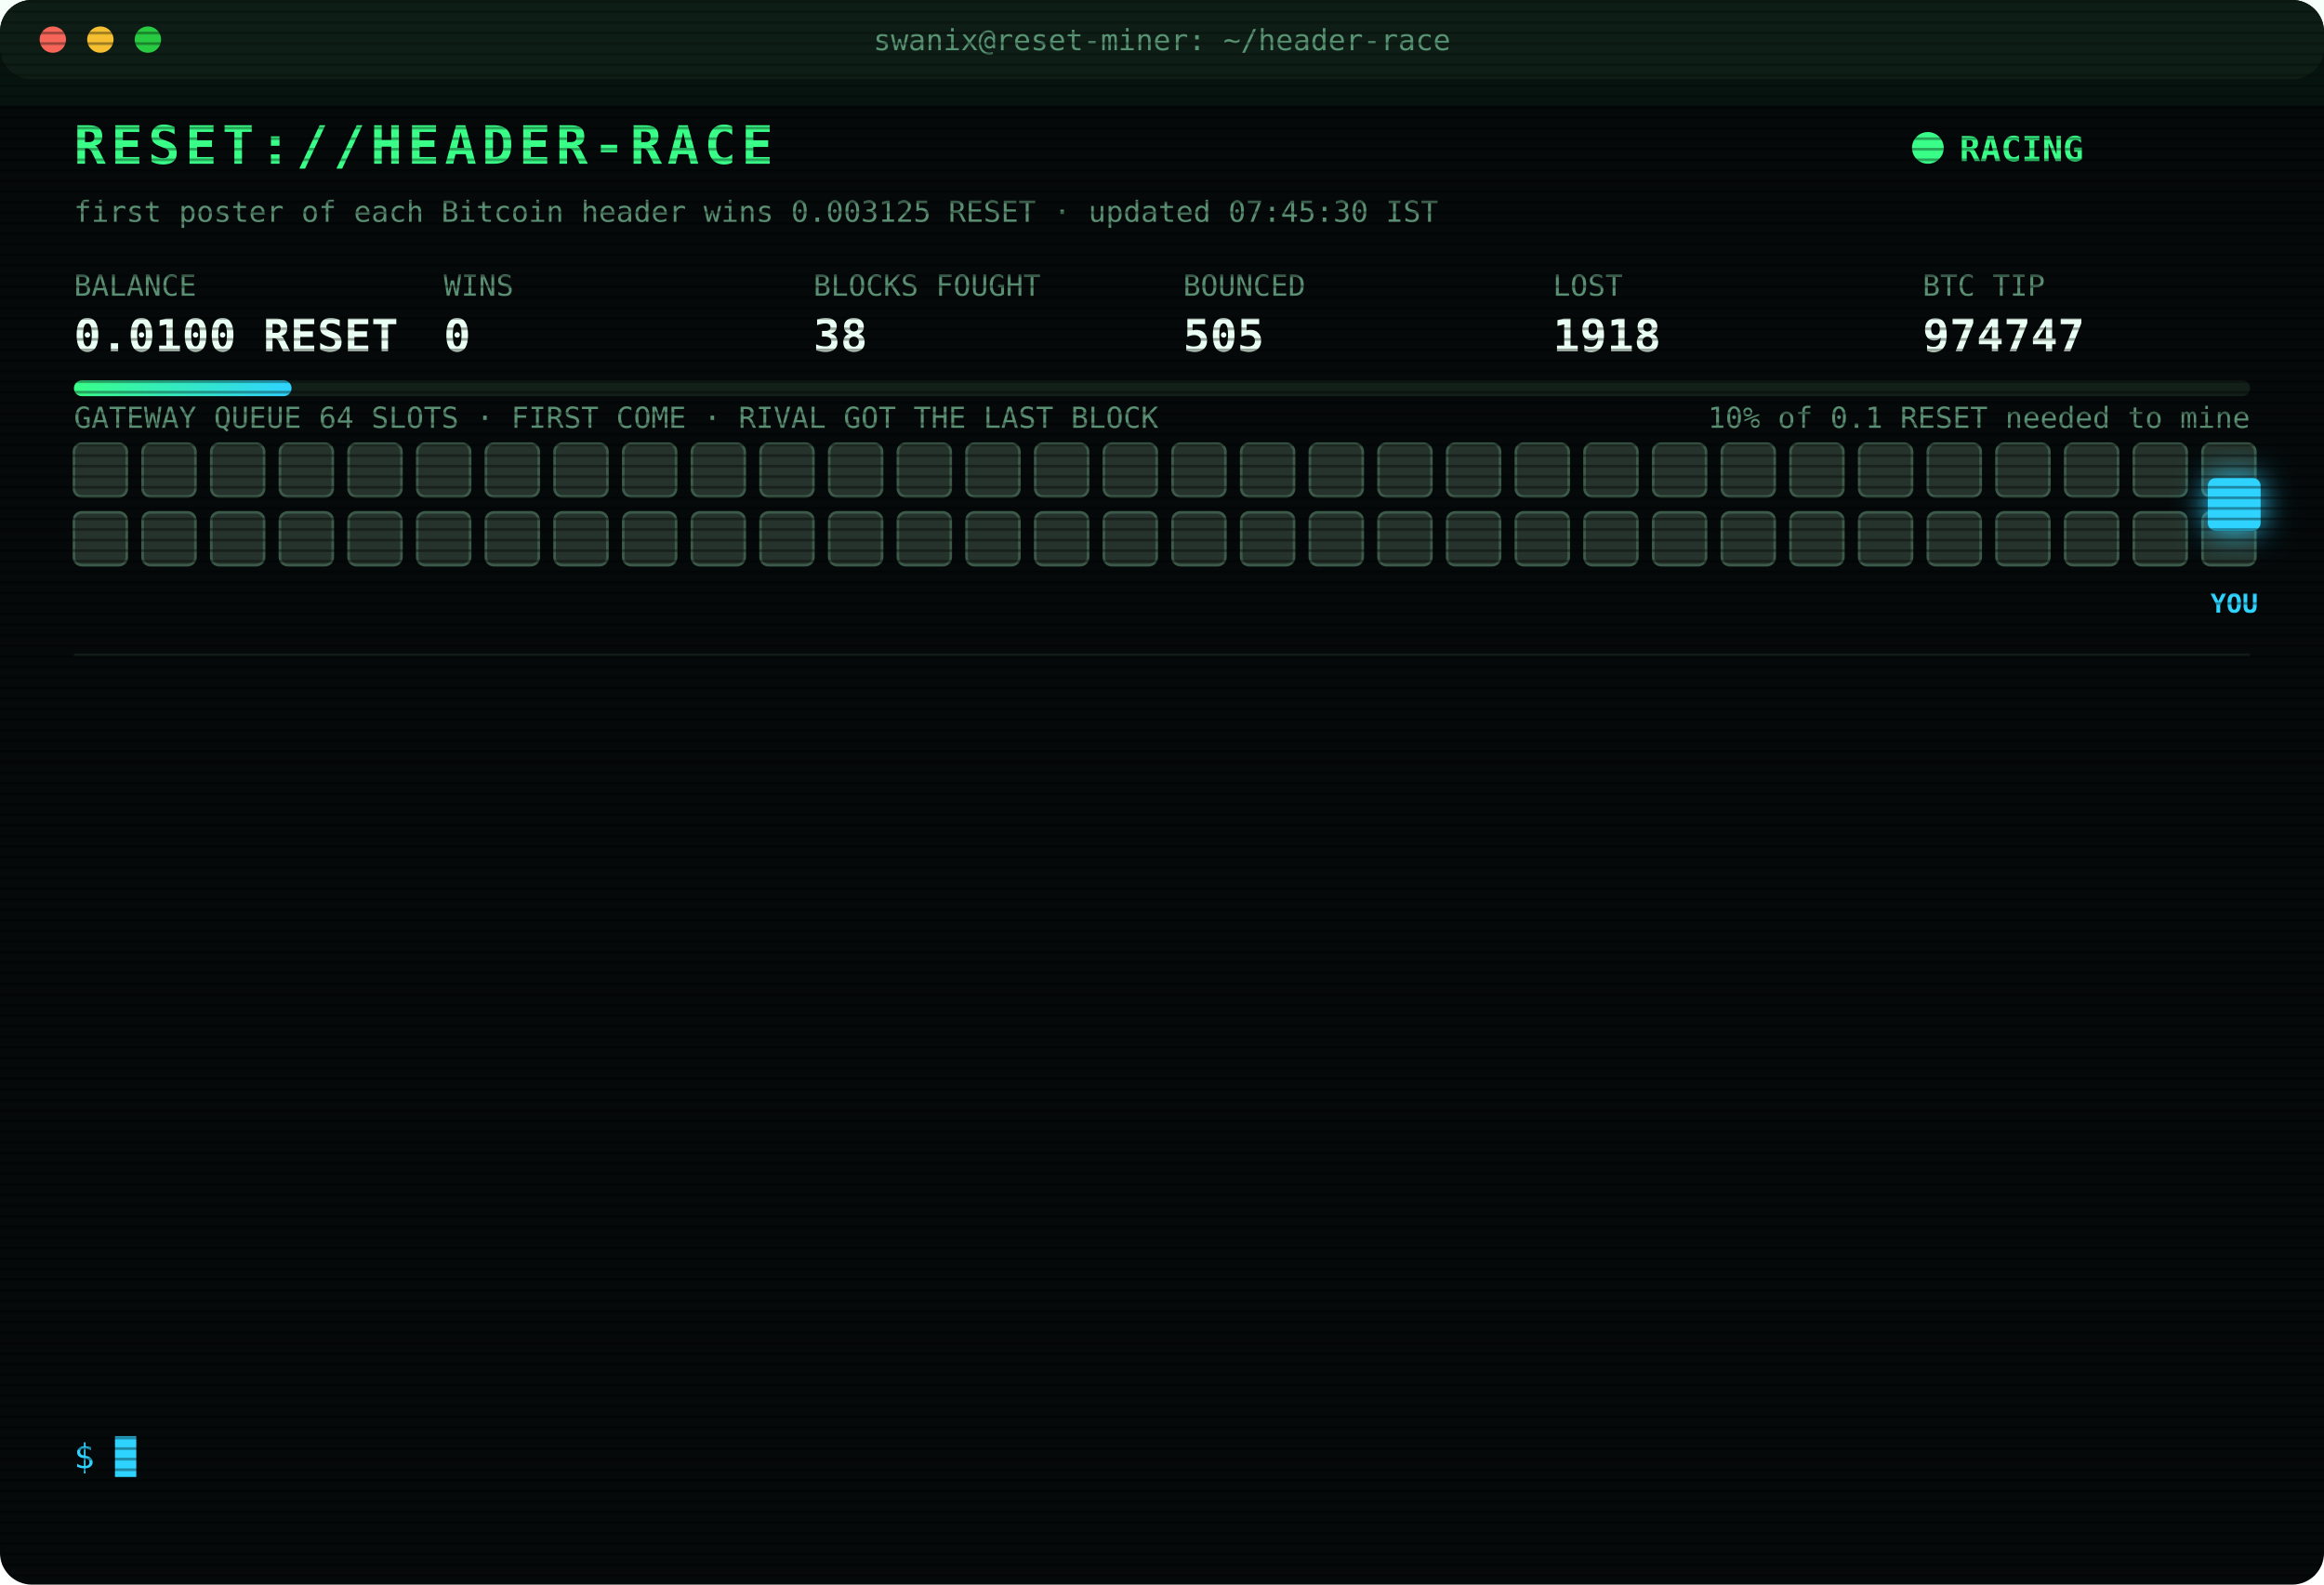
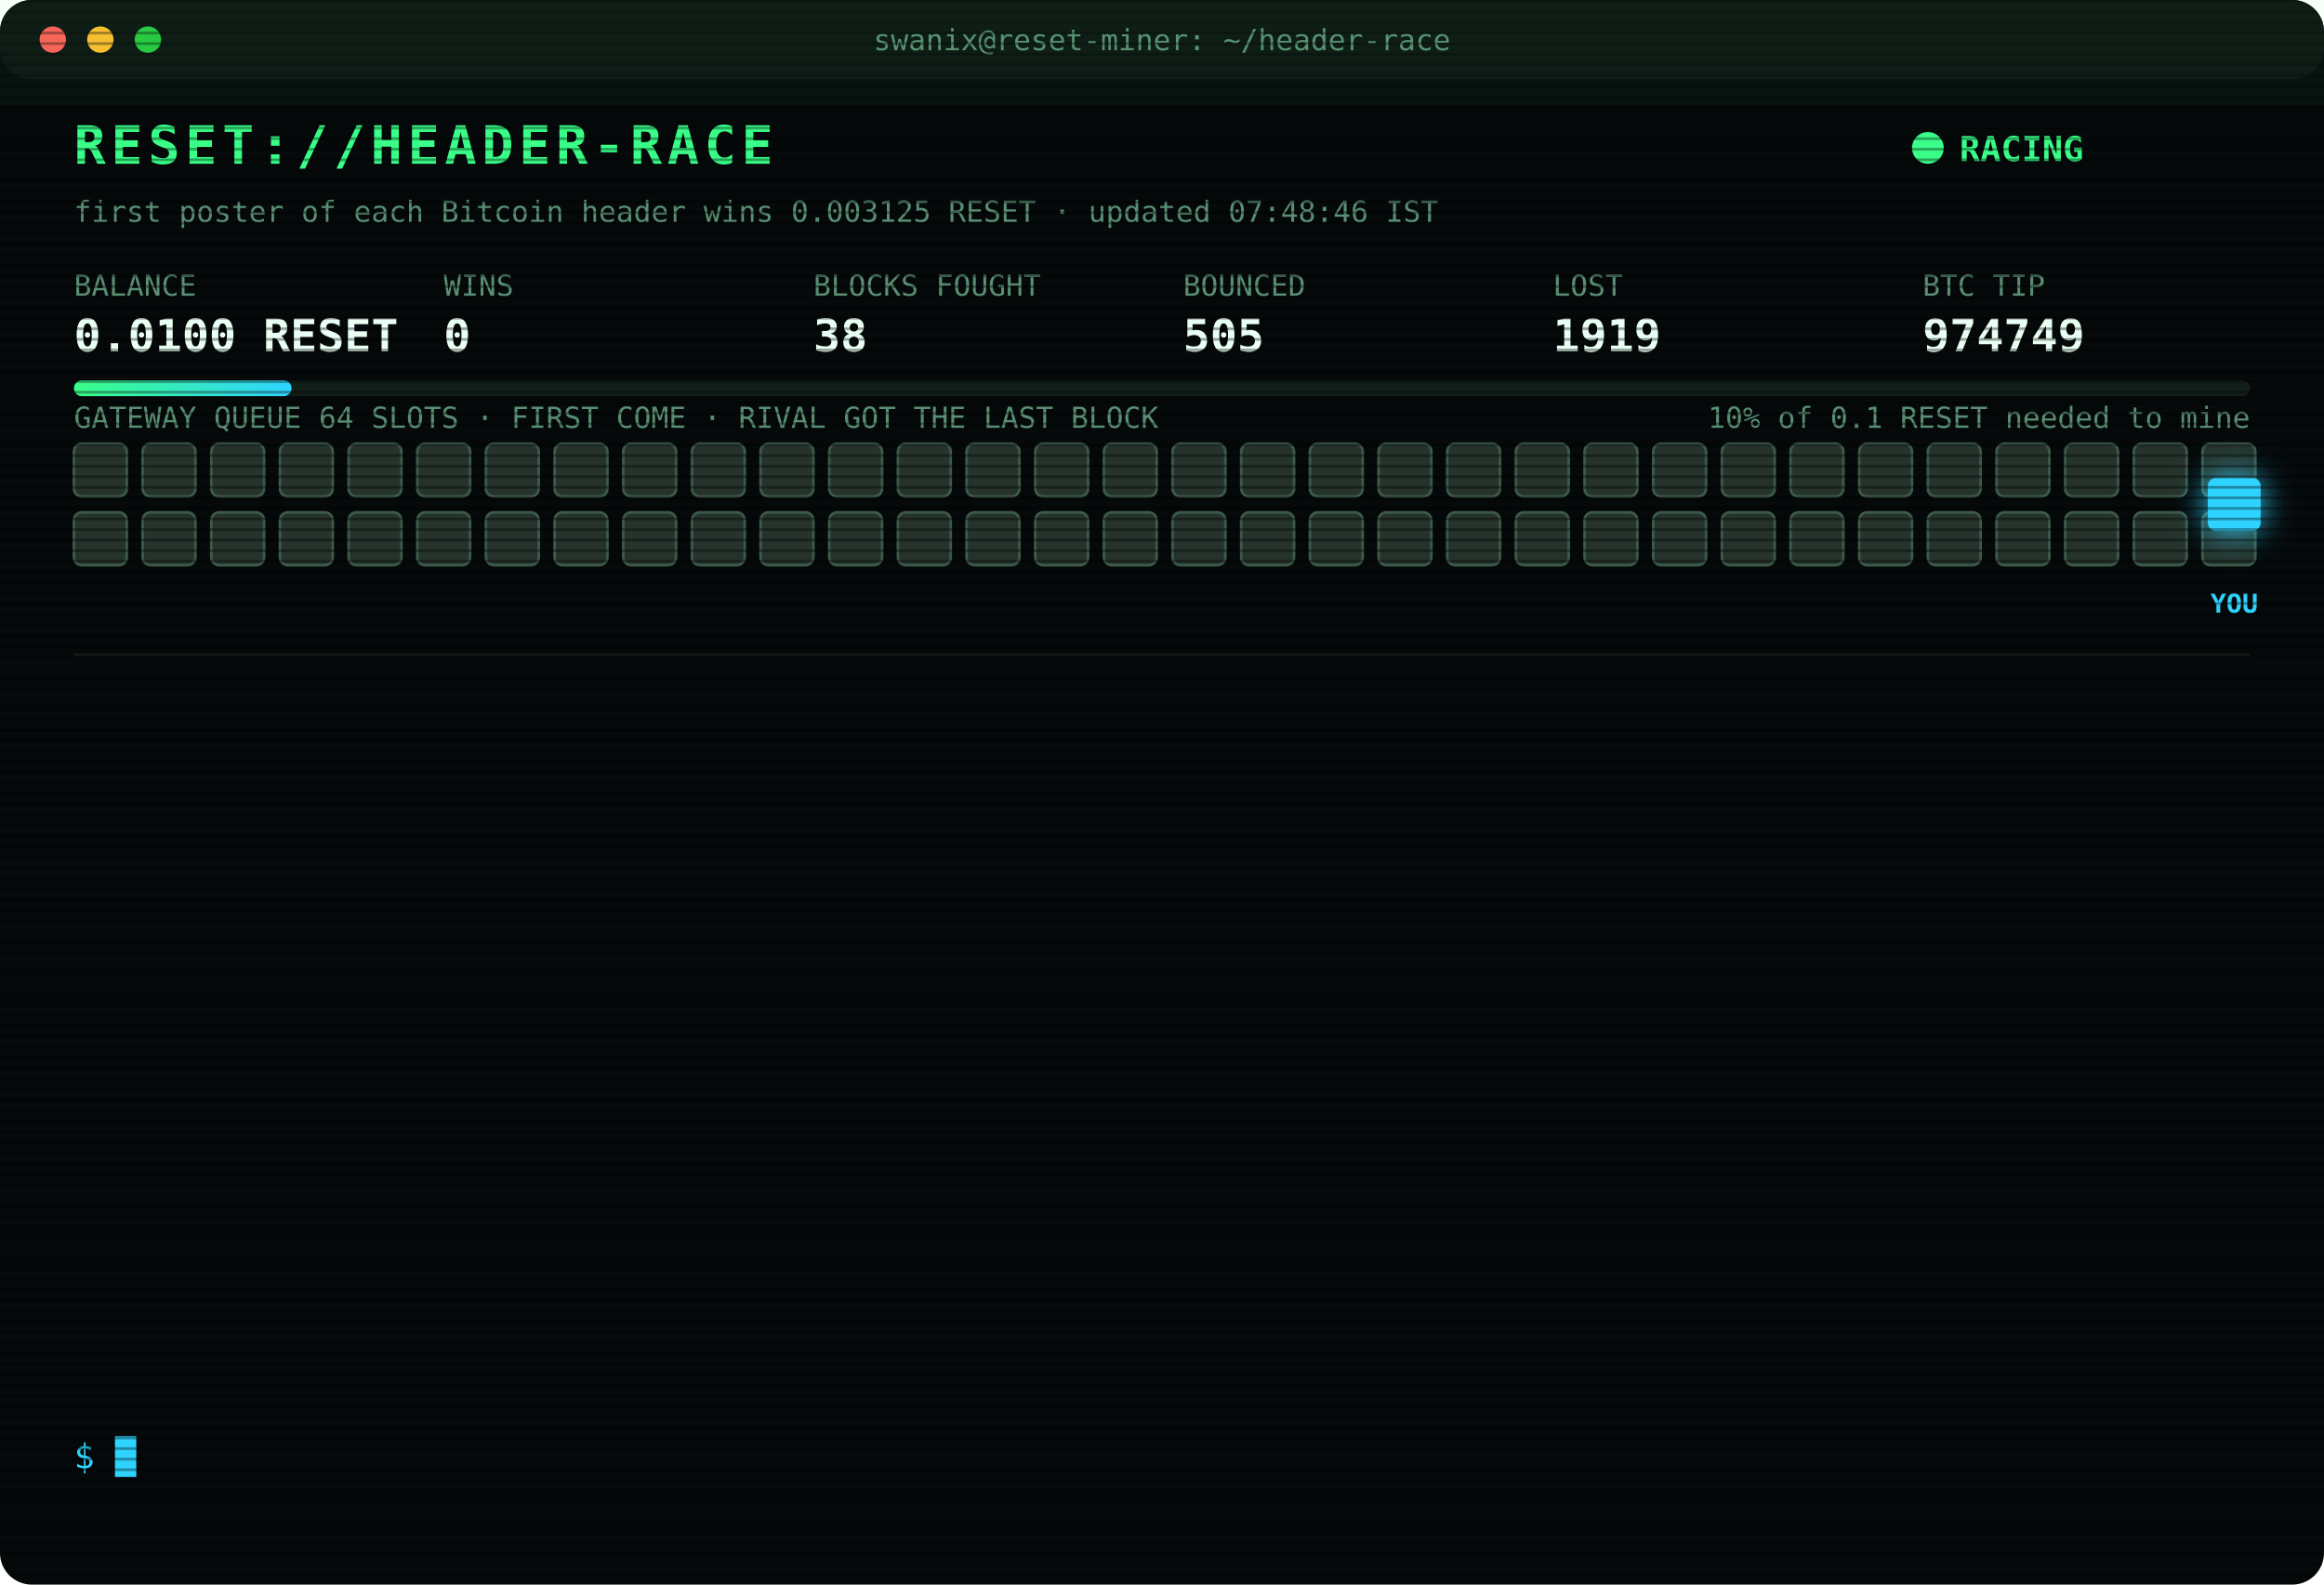
<svg xmlns="http://www.w3.org/2000/svg" width="880" height="600" viewBox="0 0 880 600" font-family="ui-monospace,SFMono-Regular,Menlo,Consolas,monospace">
  <style>
text{font-size:13px;fill:#7CFFB2}
.title{font-size:20px;font-weight:700;fill:#39FF88;letter-spacing:2px;animation:glitch 3s infinite steps(1)}
.sub{fill:#2fd3ff}.k{fill:#5a8f73;font-size:11px}.v{font-size:17px;font-weight:700;fill:#eafff3}
.ts{fill:#3f6b56}.boot{fill:#2fd3ff}.dim{fill:#5a8f73}.bad{fill:#ff4d6d}.warn{fill:#ffd23f}.mag{fill:#ff5cf0}.win{fill:#39FF88;font-weight:700}
.tag{font-size:10px;fill:#2fd3ff;font-weight:700}
.rival{fill:#26332c;stroke:#3c5a49;animation:jam 1.2s infinite alternate}
.idle{fill:#141c18;stroke:#22302a;animation:breathe 4s infinite}
.me{fill:#2fd3ff;filter:drop-shadow(0 0 6px #2fd3ff)}
.hover{animation:nudge 1.1s infinite ease-in-out}.bounce{animation:kick 1.4s infinite}
.ln{opacity:0;animation:in .4s forwards}
.cur{animation:blink 1s infinite steps(1)}
.scan{animation:scan 6s infinite linear}
.led{animation:blink 1.4s infinite}
@keyframes in{from{opacity:0;transform:translateX(-6px)}to{opacity:1;transform:none}}
@keyframes blink{50%{opacity:0}}
@keyframes jam{to{fill:#33463b}}
@keyframes breathe{50%{opacity:.4}}
@keyframes nudge{50%{transform:translateX(-10px)}}
@keyframes kick{0%,100%{transform:none}30%{transform:translateX(-14px)}55%{transform:translateX(10px) translateY(-6px)}}
@keyframes glitch{0%,92%{transform:none}93%{transform:translateX(2px);fill:#ff4d6d}95%{transform:translateX(-2px);fill:#2fd3ff}97%{transform:none}}
@keyframes scan{from{transform:translateY(-40px)}to{transform:translateY(600px)}}
</style>
  <defs>
    <pattern id="sl" width="4" height="4" patternUnits="userSpaceOnUse">
      <rect width="4" height="1" fill="#000" opacity=".35" />
    </pattern>
    <linearGradient id="bar">
      <stop offset="0" stop-color="#39FF88" />
      <stop offset="1" stop-color="#2fd3ff" />
    </linearGradient>
  </defs>
  <rect width="880" height="600" rx="12" fill="#05090a" />
  <rect width="880" height="30" rx="12" fill="#0d1512" />
  <circle cx="20" cy="15" r="5" fill="#ff5f57" />
  <circle cx="38" cy="15" r="5" fill="#febc2e" />
  <circle cx="56" cy="15" r="5" fill="#28c840" />
  <text x="440" y="19" text-anchor="middle" class="k">swanix@reset-miner: ~/header-race</text>
  <text x="28" y="62" class="title">RESET://HEADER-RACE</text>
  <circle class="led" cx="730" cy="56" r="6" fill="#39FF88" />
  <text x="742" y="61" class="win">RACING</text>
-   <text x="28" y="84" class="k">first poster of each Bitcoin header wins 0.003125 RESET · updated 07:45:30 IST</text>
+   <text x="28" y="84" class="k">first poster of each Bitcoin header wins 0.003125 RESET · updated 07:48:46 IST</text>
  <text x="28" y="112" class="k">BALANCE</text>
  <text x="28" y="133" class="v">0.0100 RESET</text>
  <text x="168" y="112" class="k">WINS</text>
  <text x="168" y="133" class="v">0</text>
  <text x="308" y="112" class="k">BLOCKS FOUGHT</text>
  <text x="308" y="133" class="v">38</text>
  <text x="448" y="112" class="k">BOUNCED</text>
  <text x="448" y="133" class="v">505</text>
  <text x="588" y="112" class="k">LOST</text>
-   <text x="588" y="133" class="v">1918</text>
+   <text x="588" y="133" class="v">1919</text>
  <text x="728" y="112" class="k">BTC TIP</text>
-   <text x="728" y="133" class="v">974747</text>
+   <text x="728" y="133" class="v">974749</text>
  <rect x="28" y="144" width="824" height="6" rx="3" fill="#13201a" />
  <rect x="28" y="144" width="82.4" height="6" rx="3" fill="url(#bar)" />
  <text x="852" y="162" text-anchor="end" class="k">10% of 0.1 RESET needed to mine</text>
  <text x="28" y="162" class="k">GATEWAY QUEUE 64 SLOTS · FIRST COME · RIVAL GOT THE LAST BLOCK</text>
  <rect class="rival" x="28" y="168" width="20" height="20" rx="3" style="animation-delay:0.00s" />
  <rect class="rival" x="54" y="168" width="20" height="20" rx="3" style="animation-delay:0.05s" />
  <rect class="rival" x="80" y="168" width="20" height="20" rx="3" style="animation-delay:0.10s" />
  <rect class="rival" x="106" y="168" width="20" height="20" rx="3" style="animation-delay:0.15s" />
  <rect class="rival" x="132" y="168" width="20" height="20" rx="3" style="animation-delay:0.20s" />
  <rect class="rival" x="158" y="168" width="20" height="20" rx="3" style="animation-delay:0.25s" />
  <rect class="rival" x="184" y="168" width="20" height="20" rx="3" style="animation-delay:0.30s" />
  <rect class="rival" x="210" y="168" width="20" height="20" rx="3" style="animation-delay:0.35s" />
  <rect class="rival" x="236" y="168" width="20" height="20" rx="3" style="animation-delay:0.40s" />
  <rect class="rival" x="262" y="168" width="20" height="20" rx="3" style="animation-delay:0.45s" />
  <rect class="rival" x="288" y="168" width="20" height="20" rx="3" style="animation-delay:0.50s" />
  <rect class="rival" x="314" y="168" width="20" height="20" rx="3" style="animation-delay:0.55s" />
  <rect class="rival" x="340" y="168" width="20" height="20" rx="3" style="animation-delay:0.60s" />
  <rect class="rival" x="366" y="168" width="20" height="20" rx="3" style="animation-delay:0.65s" />
  <rect class="rival" x="392" y="168" width="20" height="20" rx="3" style="animation-delay:0.70s" />
  <rect class="rival" x="418" y="168" width="20" height="20" rx="3" style="animation-delay:0.75s" />
  <rect class="rival" x="444" y="168" width="20" height="20" rx="3" style="animation-delay:0.80s" />
  <rect class="rival" x="470" y="168" width="20" height="20" rx="3" style="animation-delay:0.85s" />
  <rect class="rival" x="496" y="168" width="20" height="20" rx="3" style="animation-delay:0.90s" />
  <rect class="rival" x="522" y="168" width="20" height="20" rx="3" style="animation-delay:0.95s" />
  <rect class="rival" x="548" y="168" width="20" height="20" rx="3" style="animation-delay:1.00s" />
  <rect class="rival" x="574" y="168" width="20" height="20" rx="3" style="animation-delay:1.05s" />
  <rect class="rival" x="600" y="168" width="20" height="20" rx="3" style="animation-delay:1.10s" />
  <rect class="rival" x="626" y="168" width="20" height="20" rx="3" style="animation-delay:1.15s" />
  <rect class="rival" x="652" y="168" width="20" height="20" rx="3" style="animation-delay:1.20s" />
  <rect class="rival" x="678" y="168" width="20" height="20" rx="3" style="animation-delay:1.25s" />
  <rect class="rival" x="704" y="168" width="20" height="20" rx="3" style="animation-delay:1.30s" />
  <rect class="rival" x="730" y="168" width="20" height="20" rx="3" style="animation-delay:1.35s" />
  <rect class="rival" x="756" y="168" width="20" height="20" rx="3" style="animation-delay:1.40s" />
  <rect class="rival" x="782" y="168" width="20" height="20" rx="3" style="animation-delay:1.45s" />
  <rect class="rival" x="808" y="168" width="20" height="20" rx="3" style="animation-delay:1.50s" />
  <rect class="rival" x="834" y="168" width="20" height="20" rx="3" style="animation-delay:1.55s" />
  <rect class="rival" x="28" y="194" width="20" height="20" rx="3" style="animation-delay:1.60s" />
  <rect class="rival" x="54" y="194" width="20" height="20" rx="3" style="animation-delay:1.65s" />
  <rect class="rival" x="80" y="194" width="20" height="20" rx="3" style="animation-delay:1.70s" />
  <rect class="rival" x="106" y="194" width="20" height="20" rx="3" style="animation-delay:1.75s" />
  <rect class="rival" x="132" y="194" width="20" height="20" rx="3" style="animation-delay:1.80s" />
  <rect class="rival" x="158" y="194" width="20" height="20" rx="3" style="animation-delay:1.85s" />
  <rect class="rival" x="184" y="194" width="20" height="20" rx="3" style="animation-delay:1.90s" />
  <rect class="rival" x="210" y="194" width="20" height="20" rx="3" style="animation-delay:1.95s" />
  <rect class="rival" x="236" y="194" width="20" height="20" rx="3" style="animation-delay:2.00s" />
  <rect class="rival" x="262" y="194" width="20" height="20" rx="3" style="animation-delay:2.05s" />
  <rect class="rival" x="288" y="194" width="20" height="20" rx="3" style="animation-delay:2.10s" />
  <rect class="rival" x="314" y="194" width="20" height="20" rx="3" style="animation-delay:2.15s" />
  <rect class="rival" x="340" y="194" width="20" height="20" rx="3" style="animation-delay:2.20s" />
  <rect class="rival" x="366" y="194" width="20" height="20" rx="3" style="animation-delay:2.25s" />
  <rect class="rival" x="392" y="194" width="20" height="20" rx="3" style="animation-delay:2.30s" />
  <rect class="rival" x="418" y="194" width="20" height="20" rx="3" style="animation-delay:2.35s" />
  <rect class="rival" x="444" y="194" width="20" height="20" rx="3" style="animation-delay:2.40s" />
  <rect class="rival" x="470" y="194" width="20" height="20" rx="3" style="animation-delay:2.45s" />
  <rect class="rival" x="496" y="194" width="20" height="20" rx="3" style="animation-delay:2.50s" />
  <rect class="rival" x="522" y="194" width="20" height="20" rx="3" style="animation-delay:2.55s" />
  <rect class="rival" x="548" y="194" width="20" height="20" rx="3" style="animation-delay:2.60s" />
  <rect class="rival" x="574" y="194" width="20" height="20" rx="3" style="animation-delay:2.65s" />
  <rect class="rival" x="600" y="194" width="20" height="20" rx="3" style="animation-delay:2.70s" />
  <rect class="rival" x="626" y="194" width="20" height="20" rx="3" style="animation-delay:2.75s" />
  <rect class="rival" x="652" y="194" width="20" height="20" rx="3" style="animation-delay:2.80s" />
  <rect class="rival" x="678" y="194" width="20" height="20" rx="3" style="animation-delay:2.85s" />
  <rect class="rival" x="704" y="194" width="20" height="20" rx="3" style="animation-delay:2.90s" />
  <rect class="rival" x="730" y="194" width="20" height="20" rx="3" style="animation-delay:2.95s" />
  <rect class="rival" x="756" y="194" width="20" height="20" rx="3" style="animation-delay:3.00s" />
  <rect class="rival" x="782" y="194" width="20" height="20" rx="3" style="animation-delay:3.05s" />
  <rect class="rival" x="808" y="194" width="20" height="20" rx="3" style="animation-delay:3.10s" />
  <rect class="rival" x="834" y="194" width="20" height="20" rx="3" style="animation-delay:3.15s" />
  <g class="hover">
    <rect class="me" x="836" y="181" width="20" height="20" rx="3" />
    <text class="tag" x="846" y="232" text-anchor="middle">YOU</text>
  </g>
  <line x1="28" x2="852" y1="248" y2="248" stroke="#13201a" />
  <g class="ln" style="animation-delay:0.40s">
-     <text x="28" y="270" class="ts">05:41:48</text>
-     <text x="104" y="270" class="bad">[LOST] #974735 taken by a rival miner</text>
+     <text x="28" y="270" class="ts">05:45:21</text>
+     <text x="104" y="270" class="bad">[LOST] #974736 taken by a rival miner</text>
  </g>
  <g class="ln" style="animation-delay:0.65s">
-     <text x="28" y="292" class="ts">05:45:21</text>
-     <text x="104" y="292" class="bad">[LOST] #974736 taken by a rival miner</text>
+     <text x="28" y="292" class="ts">05:49:10</text>
+     <text x="104" y="292" class="bad">[LOST] #974737 taken by a rival miner</text>
  </g>
  <g class="ln" style="animation-delay:0.90s">
-     <text x="28" y="314" class="ts">05:49:10</text>
-     <text x="104" y="314" class="bad">[LOST] #974737 taken by a rival miner</text>
+     <text x="28" y="314" class="ts">05:51:14</text>
+     <text x="104" y="314" class="bad">[LOST] #974738 taken by a rival miner</text>
  </g>
  <g class="ln" style="animation-delay:1.15s">
-     <text x="28" y="336" class="ts">05:51:14</text>
-     <text x="104" y="336" class="bad">[LOST] #974738 taken by a rival miner</text>
+     <text x="28" y="336" class="ts">06:05:08</text>
+     <text x="104" y="336" class="bad">[LOST] #974739 taken by a rival miner</text>
  </g>
  <g class="ln" style="animation-delay:1.40s">
-     <text x="28" y="358" class="ts">06:05:08</text>
-     <text x="104" y="358" class="bad">[LOST] #974739 taken by a rival miner</text>
+     <text x="28" y="358" class="ts">06:06:04</text>
+     <text x="104" y="358" class="bad">[LOST] #974740 taken by a rival miner</text>
  </g>
  <g class="ln" style="animation-delay:1.65s">
-     <text x="28" y="380" class="ts">06:06:04</text>
-     <text x="104" y="380" class="bad">[LOST] #974740 taken by a rival miner</text>
+     <text x="28" y="380" class="ts">06:35:49</text>
+     <text x="104" y="380" class="bad">[LOST] #974741 taken by a rival miner</text>
  </g>
  <g class="ln" style="animation-delay:1.90s">
-     <text x="28" y="402" class="ts">06:35:49</text>
-     <text x="104" y="402" class="bad">[LOST] #974741 taken by a rival miner</text>
+     <text x="28" y="402" class="ts">06:41:29</text>
+     <text x="104" y="402" class="bad">[LOST] #974742 taken by a rival miner</text>
  </g>
  <g class="ln" style="animation-delay:2.15s">
-     <text x="28" y="424" class="ts">06:41:29</text>
-     <text x="104" y="424" class="bad">[LOST] #974742 taken by a rival miner</text>
+     <text x="28" y="424" class="ts">06:57:19</text>
+     <text x="104" y="424" class="bad">[LOST] #974744 taken by a rival miner</text>
  </g>
  <g class="ln" style="animation-delay:2.40s">
-     <text x="28" y="446" class="ts">06:57:19</text>
-     <text x="104" y="446" class="bad">[LOST] #974744 taken by a rival miner</text>
+     <text x="28" y="446" class="ts">07:02:44</text>
+     <text x="104" y="446" class="bad">[LOST] #974745 taken by a rival miner</text>
  </g>
  <g class="ln" style="animation-delay:2.65s">
-     <text x="28" y="468" class="ts">07:02:44</text>
-     <text x="104" y="468" class="bad">[LOST] #974745 taken by a rival miner</text>
+     <text x="28" y="468" class="ts">07:03:08</text>
+     <text x="104" y="468" class="bad">[LOST] #974746 taken by a rival miner</text>
  </g>
  <g class="ln" style="animation-delay:2.90s">
-     <text x="28" y="490" class="ts">07:03:08</text>
-     <text x="104" y="490" class="bad">[LOST] #974746 taken by a rival miner</text>
+     <text x="28" y="490" class="ts">07:07:55</text>
+     <text x="104" y="490" class="bad">[LOST] #974747 taken by a rival miner</text>
  </g>
  <g class="ln" style="animation-delay:3.15s">
-     <text x="28" y="512" class="ts">07:07:55</text>
-     <text x="104" y="512" class="bad">[LOST] #974747 taken by a rival miner</text>
+     <text x="28" y="512" class="ts">07:45:25</text>
+     <text x="104" y="512" class="boot">[BOOT] racer v3 online · 3 feeds · stint 340m</text>
  </g>
  <g class="ln" style="animation-delay:3.40s">
-     <text x="28" y="534" class="ts">07:45:25</text>
-     <text x="104" y="534" class="boot">[BOOT] racer v3 online · 3 feeds · stint 340m</text>
+     <text x="28" y="534" class="ts">07:48:46</text>
+     <text x="104" y="534" class="bad">[LOST] #974749 taken by a rival miner</text>
  </g>
  <text x="28" y="556" class="sub">$ <tspan class="cur">█</tspan>
  </text>
  <rect width="880" height="600" rx="12" fill="url(#sl)" pointer-events="none" />
  <rect class="scan" width="880" height="40" fill="#39FF88" opacity=".04" />
</svg>
